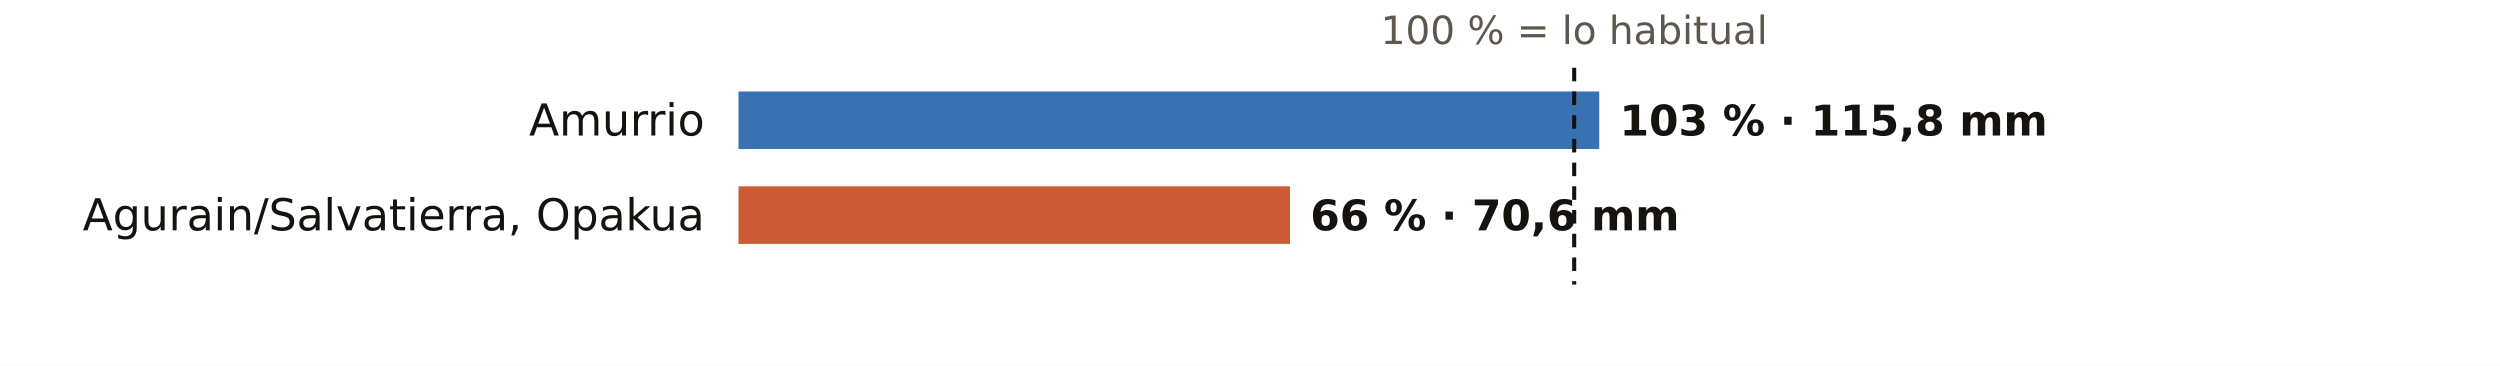
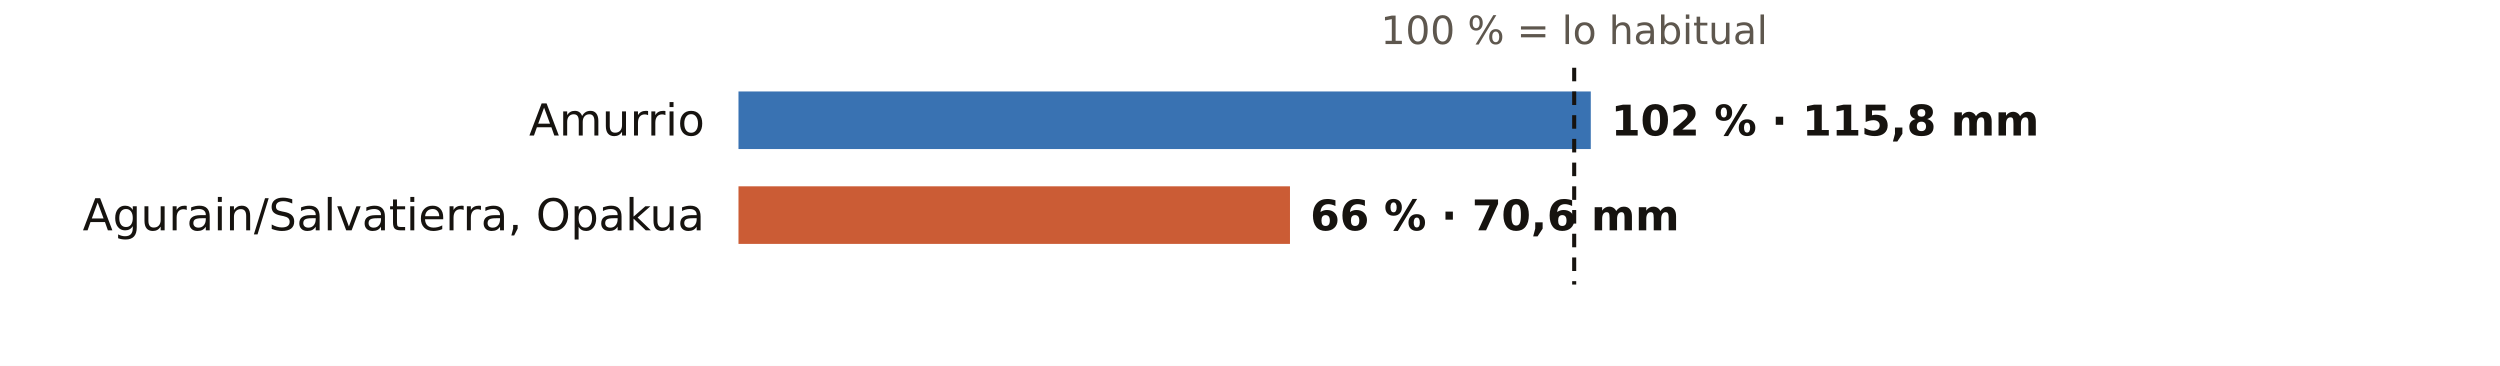
<svg xmlns="http://www.w3.org/2000/svg" viewBox="0 0 738 108" width="738" height="108" role="img" aria-label="El otoño en los pluviómetros de AEMET de Álava: % de lo habitual">
  <rect width="738" height="108" fill="#FFFFFF" />
  <text x="464.7" y="13.0" font-size="11.5" fill="#5E574E" text-anchor="middle" font-weight="400" font-family="Public Sans, DejaVu Sans, Arial, sans-serif">100 % = lo habitual</text>
  <text x="208.0" y="40.0" font-size="13" fill="#16130F" text-anchor="end" font-weight="500" font-family="Public Sans, DejaVu Sans, Arial, sans-serif">Amurrio</text>
-   <rect x="218" y="27" width="254.1" height="17" fill="#1F5FA8" opacity="0.88" />
-   <text x="478.1" y="40.0" font-size="12.5" fill="#16130F" text-anchor="start" font-weight="600" font-family="Public Sans, DejaVu Sans, Arial, sans-serif">103 % · 115,8 mm</text>
+   <rect x="218" y="27" width="251.6" height="17" fill="#1F5FA8" opacity="0.88" />
+   <text x="475.6" y="40.0" font-size="12.5" fill="#16130F" text-anchor="start" font-weight="600" font-family="Public Sans, DejaVu Sans, Arial, sans-serif">102 % · 115,8 mm</text>
  <text x="208.0" y="68.0" font-size="13" fill="#16130F" text-anchor="end" font-weight="500" font-family="Public Sans, DejaVu Sans, Arial, sans-serif">Agurain/Salvatierra, Opakua</text>
  <rect x="218" y="55" width="162.8" height="17" fill="#C4461A" opacity="0.88" />
  <text x="386.8" y="68.0" font-size="12.5" fill="#16130F" text-anchor="start" font-weight="600" font-family="Public Sans, DejaVu Sans, Arial, sans-serif">66 % · 70,6 mm</text>
  <line x1="464.7" x2="464.7" y1="20" y2="84" stroke="#16130F" stroke-width="1.2" stroke-dasharray="4 3" />
</svg>
